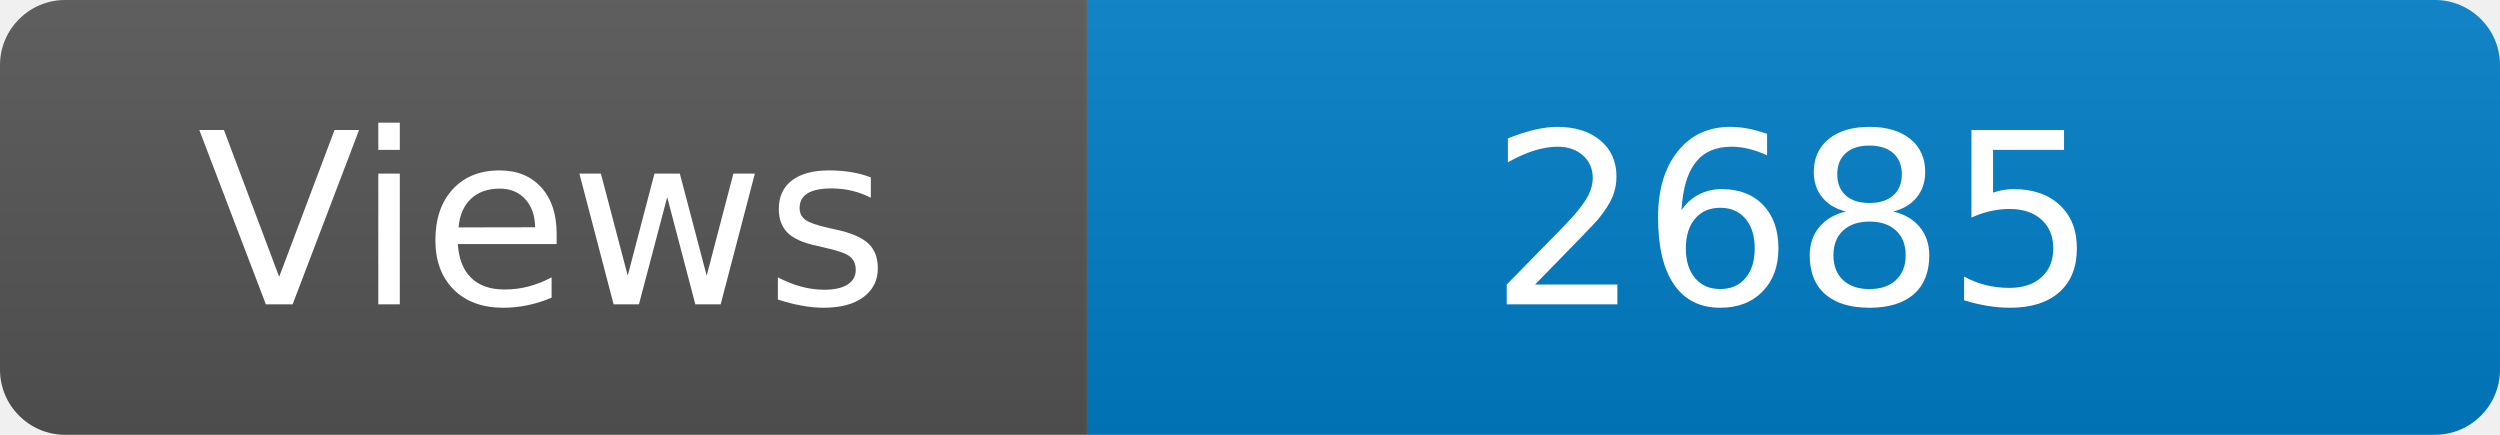
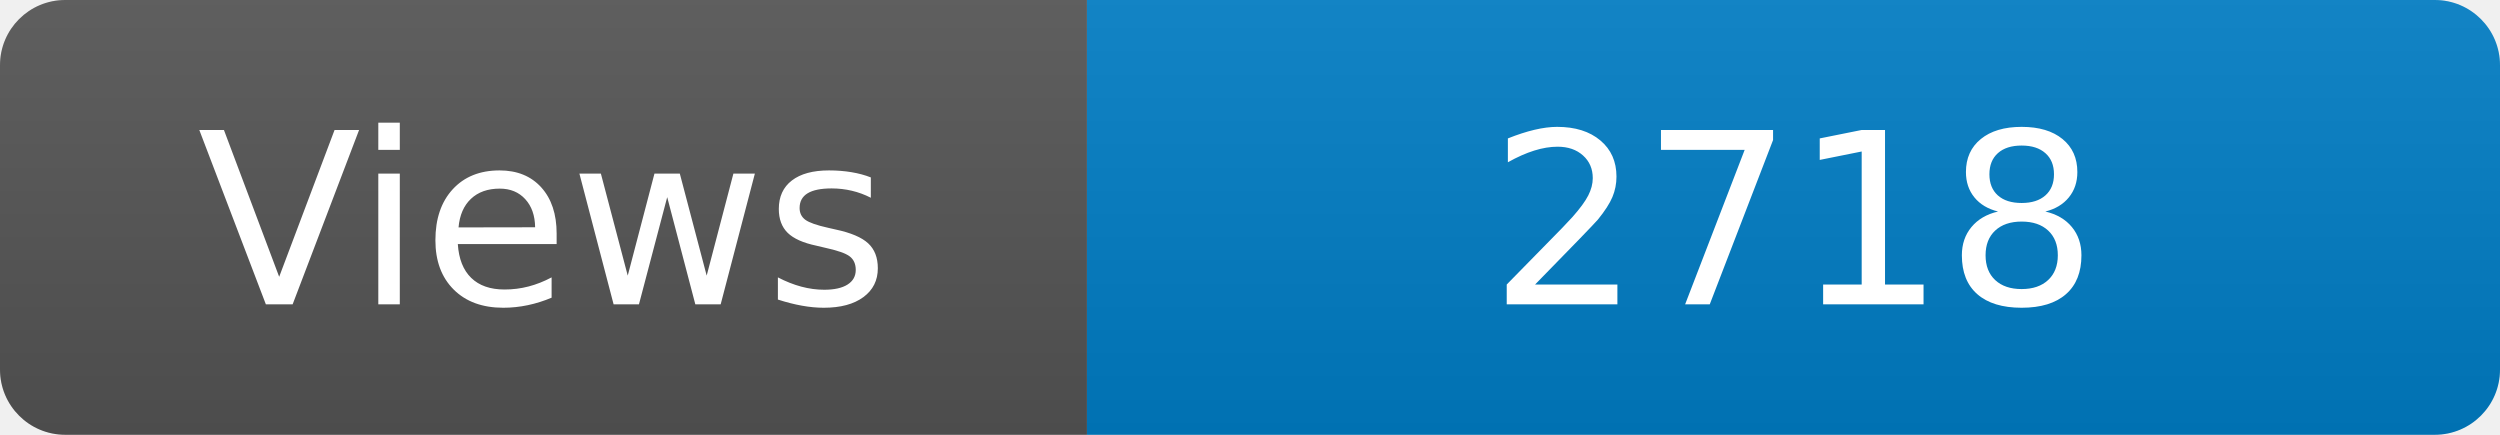
<svg xmlns="http://www.w3.org/2000/svg" width="115" height="20" role="img" aria-label="Maintained?: yes">
  <linearGradient id="s" x2="0" y2="100%">
    <stop offset="0" stop-color="#bbb" stop-opacity=".1" />
    <stop offset="1" stop-opacity=".1" />
  </linearGradient>
  <clipPath id="r">
    <rect width="115" height="20" rx="3" fill="#fff" />
  </clipPath>
  <g clip-path="url(#r)">
    <rect width="50" height="20" fill="#555" />
    <rect x="50" width="160" height="20" fill="#007ec6" />
    <rect width="115" height="20" fill="url(#s)" />
  </g>
  <g fill="#fff" text-anchor="middle" font-family="Verdana,Geneva,DejaVu Sans,sans-serif" font-size="110">
    <text x="250" y="140" transform="scale(.1)" fill="#fff">Views</text>
-     <text x="825" y="140" transform="scale(.1)" fill="#fff">2685</text>
+     <text x="825" y="140" transform="scale(.1)" fill="#fff">2718</text>
  </g>
</svg>
